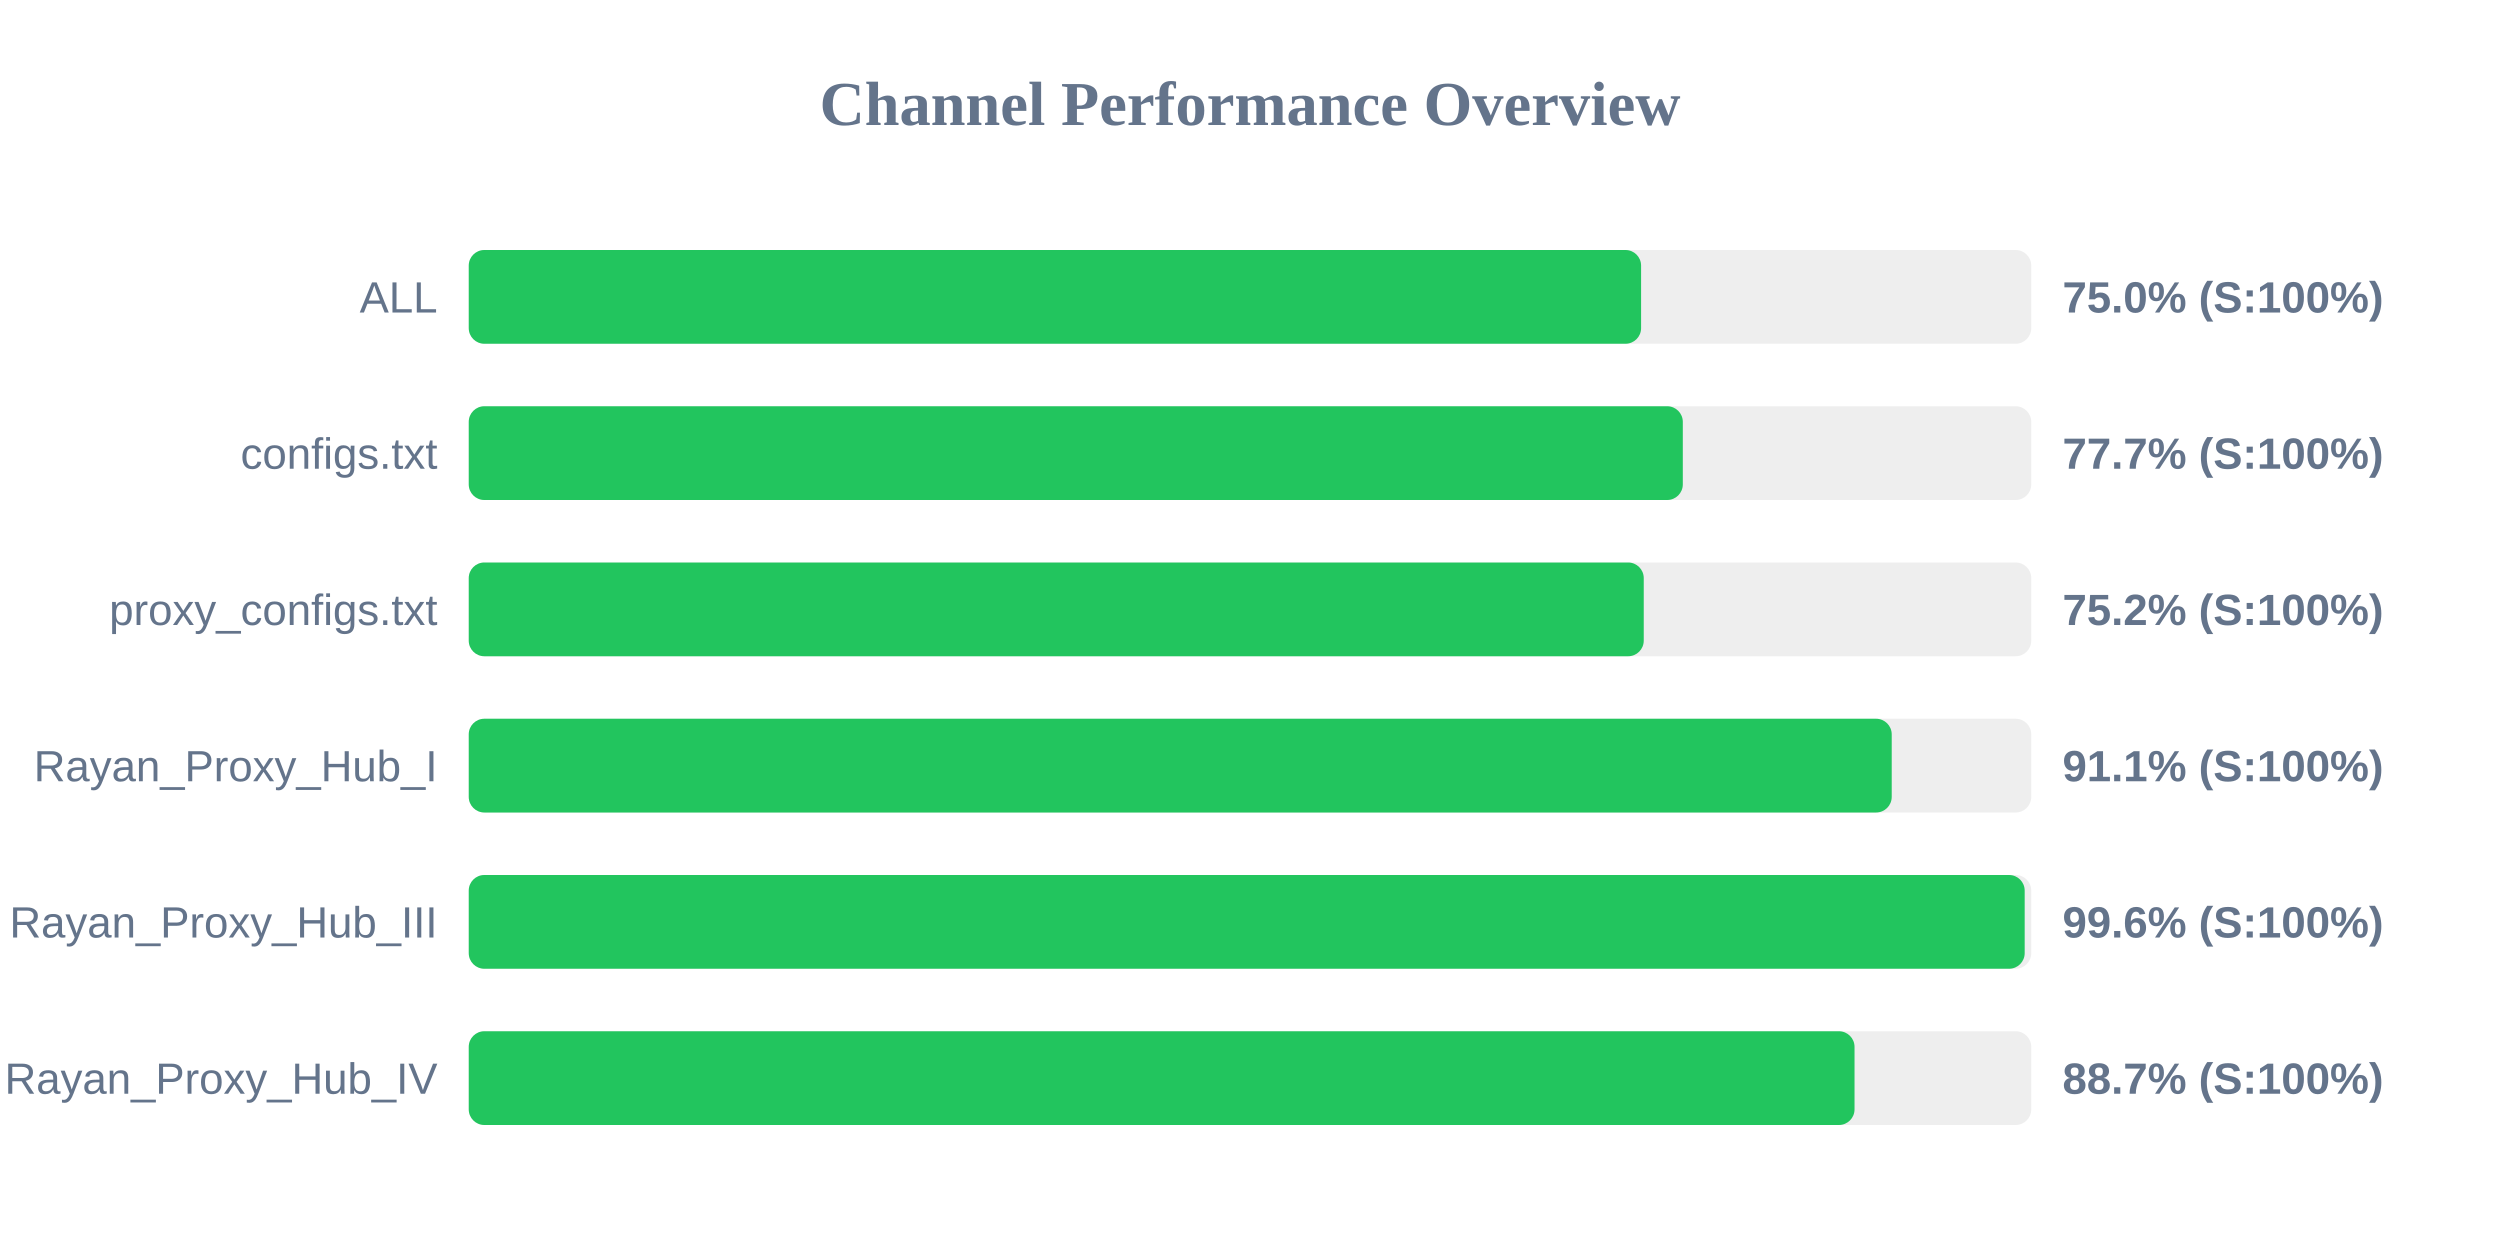
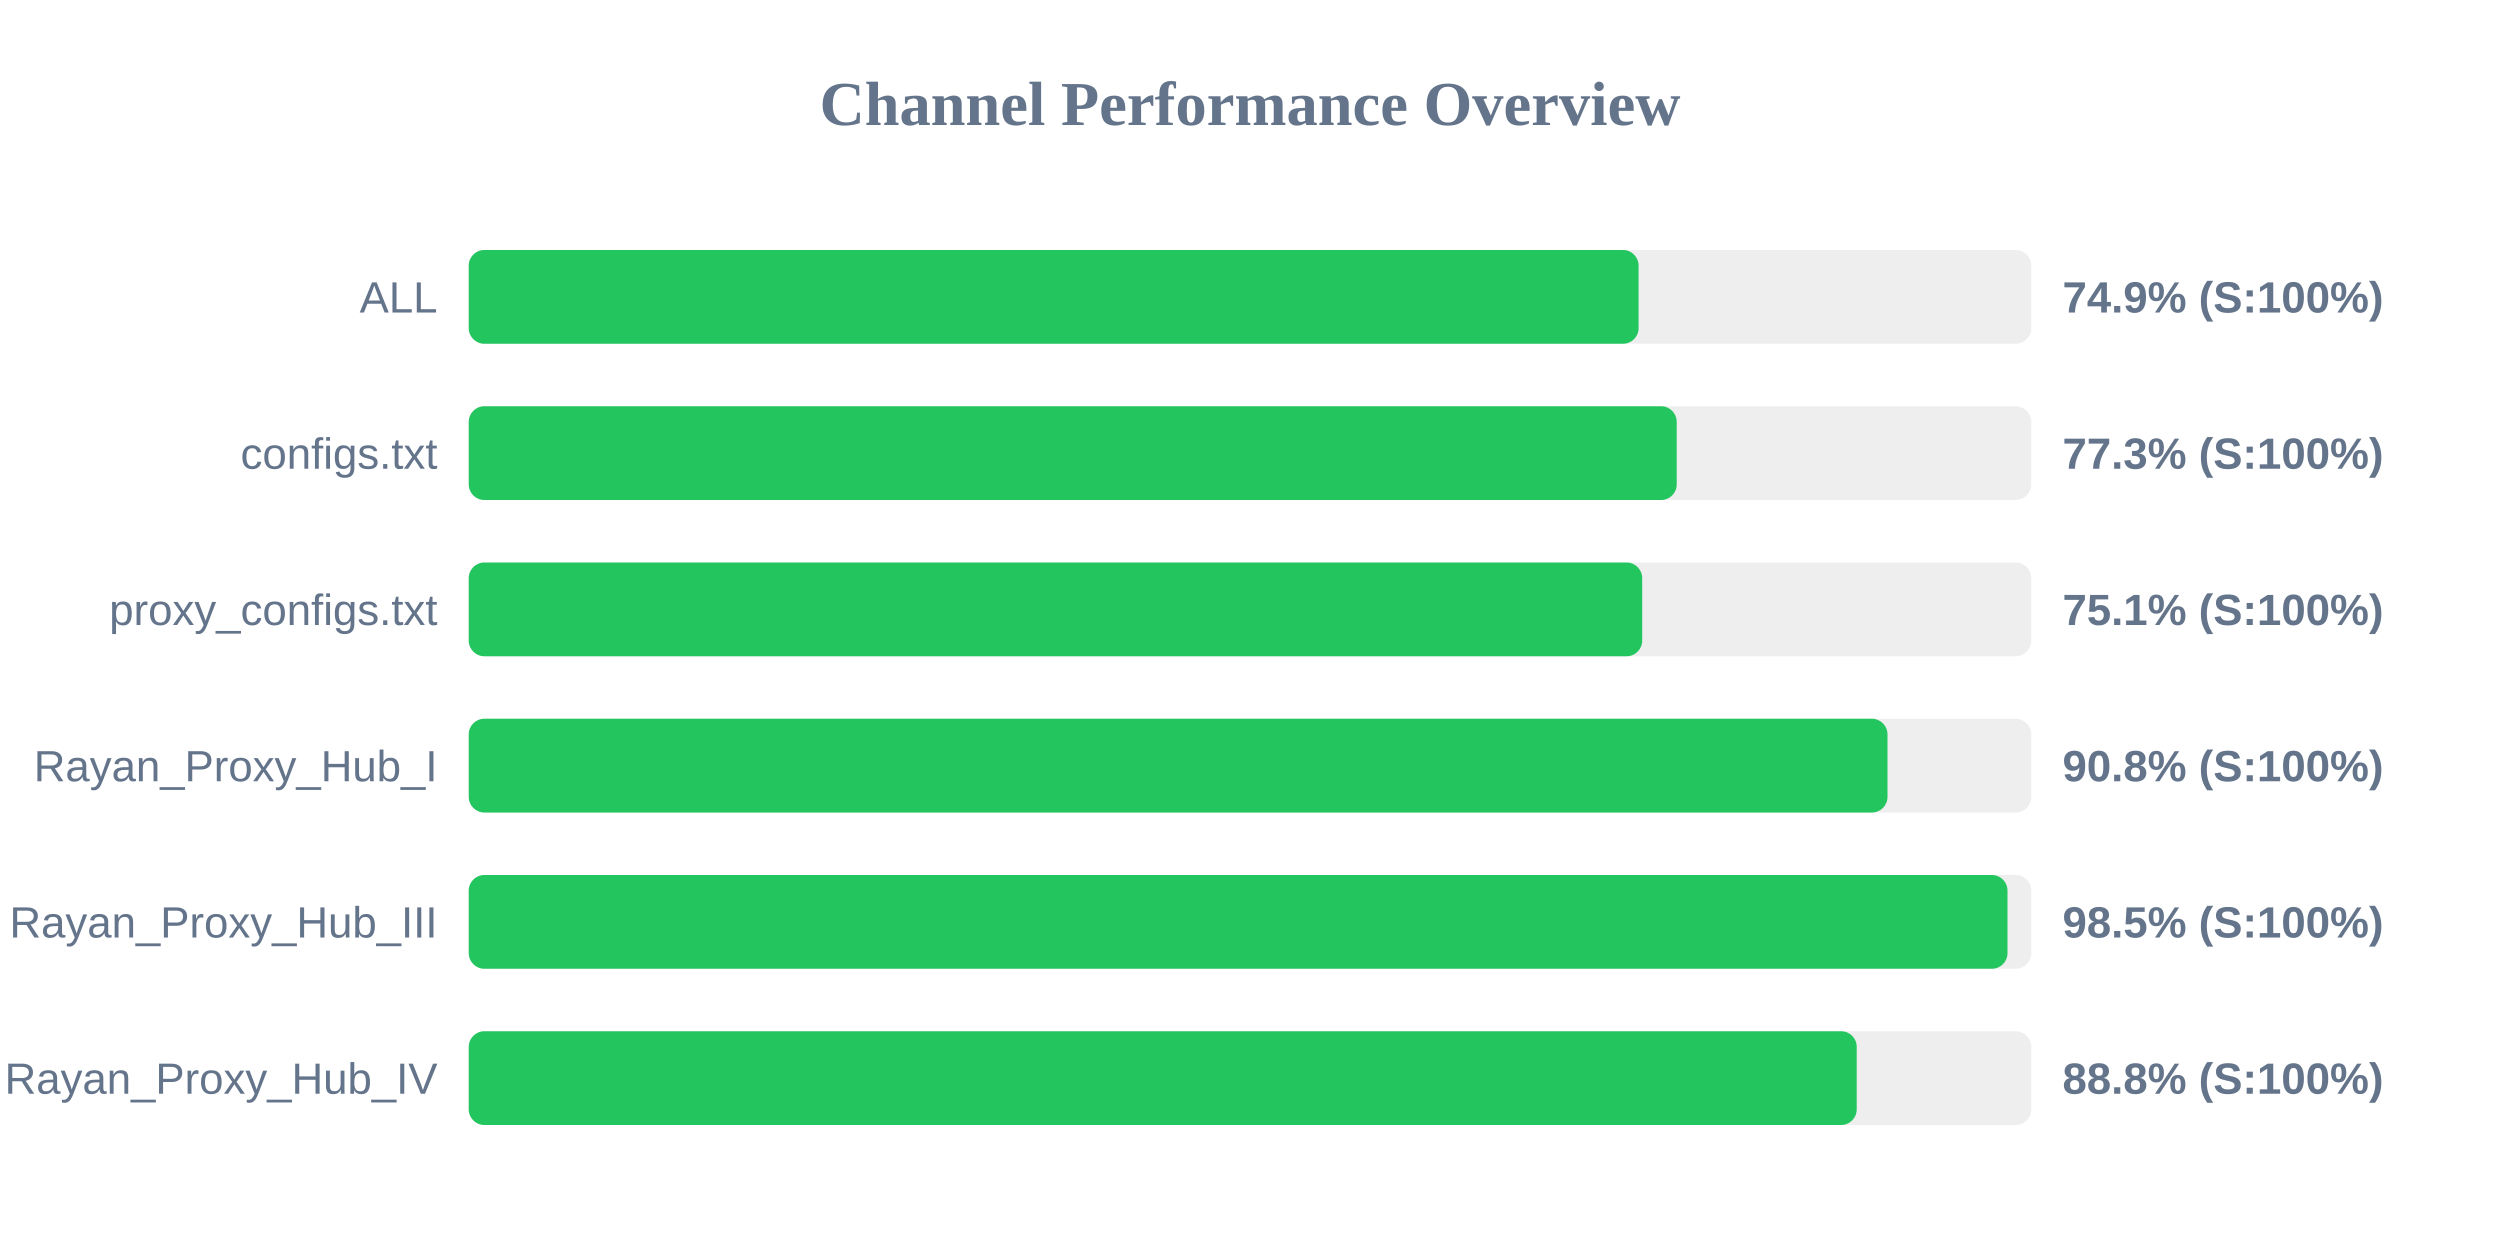
<svg xmlns="http://www.w3.org/2000/svg" width="800" height="400" version="1.1">
  <style>
        .row { font: 14px Arial; fill: #64748b; }
        .score { font: bold 14px Arial; fill: #64748b; }
    </style>
  <text x="400" y="40" text-anchor="middle" font-size="20px" font-weight="bold" fill="#64748b">Channel Performance Overview</text>
  <rect x="150" y="80" width="500" height="30" fill="#eee" rx="5" />
-   <rect x="150" y="80" width="375.15" height="30" fill="#22c55e" rx="5" />
+   <rect x="150" y="80" width="374.35" height="30" fill="#22c55e" rx="5" />
  <text x="140" y="100" text-anchor="end" class="row">ALL</text>
-   <text x="660" y="100" text-anchor="start" class="score">75.0% (S:100%)</text>
+   <text x="660" y="100" text-anchor="start" class="score">74.9% (S:100%)</text>
  <rect x="150" y="130" width="500" height="30" fill="#eee" rx="5" />
-   <rect x="150" y="130" width="388.5" height="30" fill="#22c55e" rx="5" />
+   <rect x="150" y="130" width="386.55" height="30" fill="#22c55e" rx="5" />
  <text x="140" y="150" text-anchor="end" class="row">configs.txt</text>
-   <text x="660" y="150" text-anchor="start" class="score">77.7% (S:100%)</text>
+   <text x="660" y="150" text-anchor="start" class="score">77.3% (S:100%)</text>
  <rect x="150" y="180" width="500" height="30" fill="#eee" rx="5" />
-   <rect x="150" y="180" width="376.0" height="30" fill="#22c55e" rx="5" />
+   <rect x="150" y="180" width="375.5" height="30" fill="#22c55e" rx="5" />
  <text x="140" y="200" text-anchor="end" class="row">proxy_configs.txt</text>
-   <text x="660" y="200" text-anchor="start" class="score">75.2% (S:100%)</text>
+   <text x="660" y="200" text-anchor="start" class="score">75.1% (S:100%)</text>
  <rect x="150" y="230" width="500" height="30" fill="#eee" rx="5" />
-   <rect x="150" y="230" width="455.35" height="30" fill="#22c55e" rx="5" />
+   <rect x="150" y="230" width="454.0" height="30" fill="#22c55e" rx="5" />
  <text x="140" y="250" text-anchor="end" class="row">Rayan_Proxy_Hub_I</text>
-   <text x="660" y="250" text-anchor="start" class="score">91.1% (S:100%)</text>
+   <text x="660" y="250" text-anchor="start" class="score">90.8% (S:100%)</text>
  <rect x="150" y="280" width="500" height="30" fill="#eee" rx="5" />
-   <rect x="150" y="280" width="497.9" height="30" fill="#22c55e" rx="5" />
+   <rect x="150" y="280" width="492.4" height="30" fill="#22c55e" rx="5" />
  <text x="140" y="300" text-anchor="end" class="row">Rayan_Proxy_Hub_III</text>
-   <text x="660" y="300" text-anchor="start" class="score">99.6% (S:100%)</text>
+   <text x="660" y="300" text-anchor="start" class="score">98.5% (S:100%)</text>
  <rect x="150" y="330" width="500" height="30" fill="#eee" rx="5" />
-   <rect x="150" y="330" width="443.45" height="30" fill="#22c55e" rx="5" />
+   <rect x="150" y="330" width="444.15" height="30" fill="#22c55e" rx="5" />
  <text x="140" y="350" text-anchor="end" class="row">Rayan_Proxy_Hub_IV</text>
-   <text x="660" y="350" text-anchor="start" class="score">88.7% (S:100%)</text>
+   <text x="660" y="350" text-anchor="start" class="score">88.8% (S:100%)</text>
</svg>
